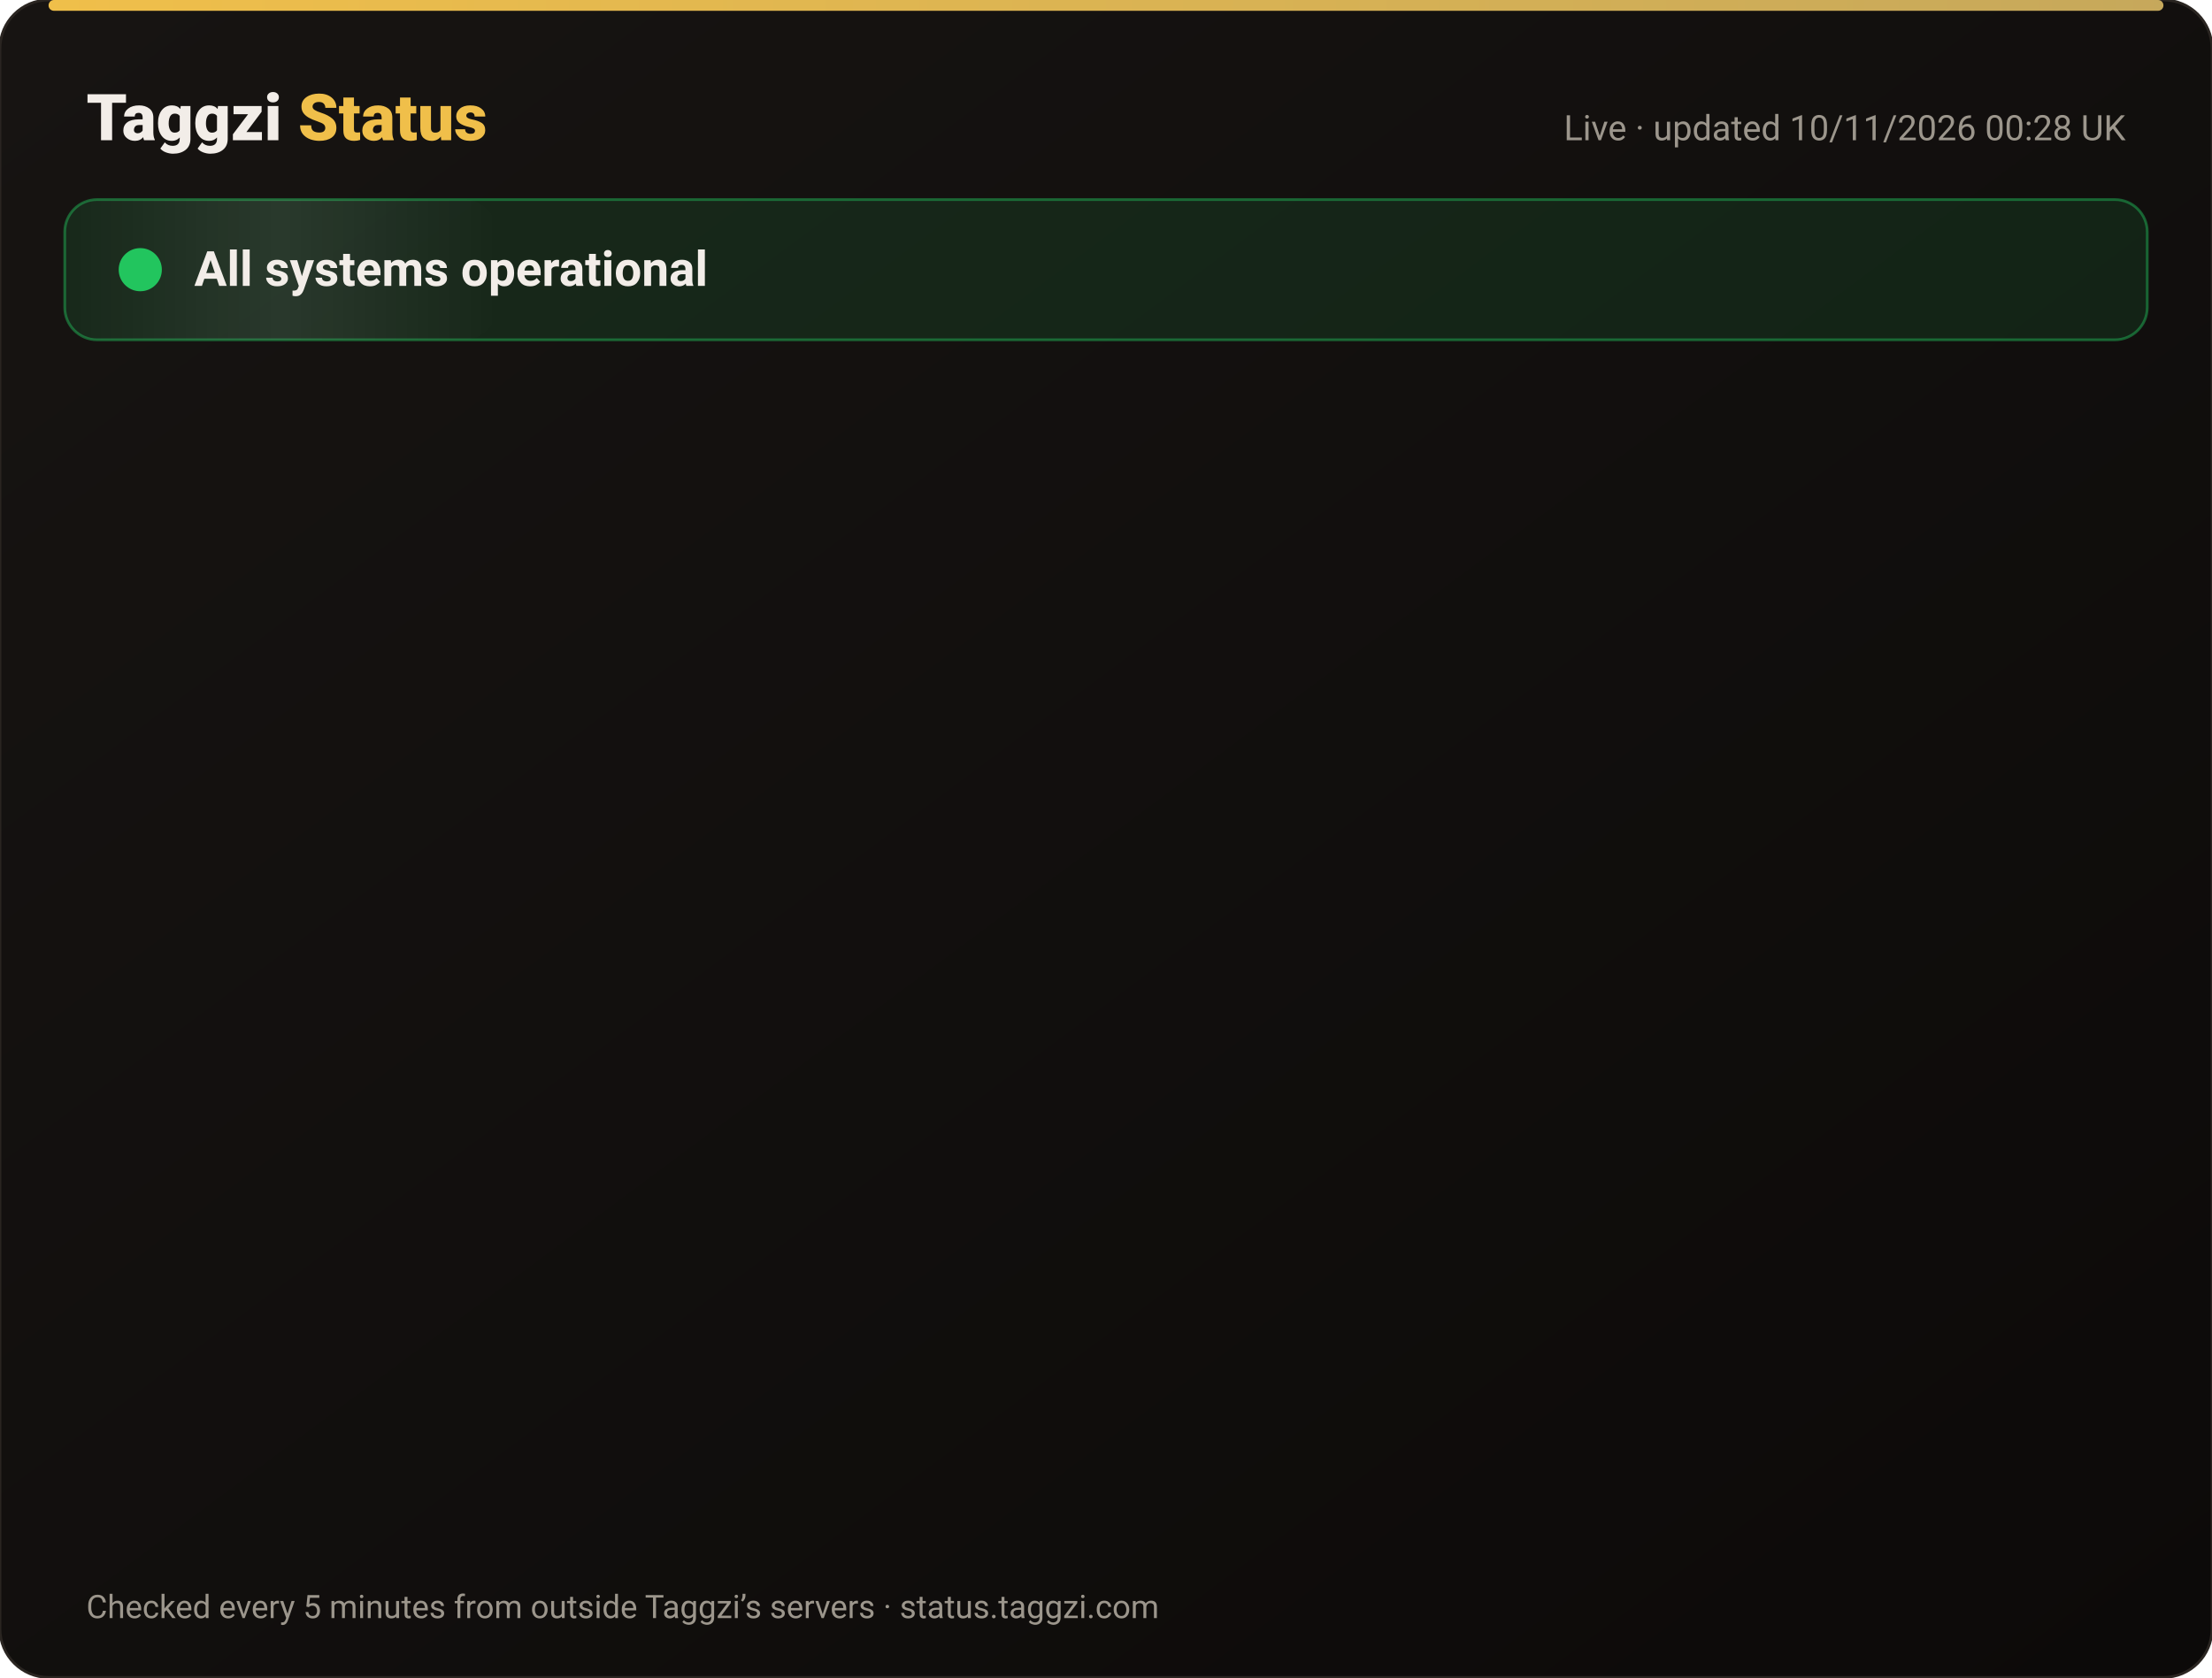
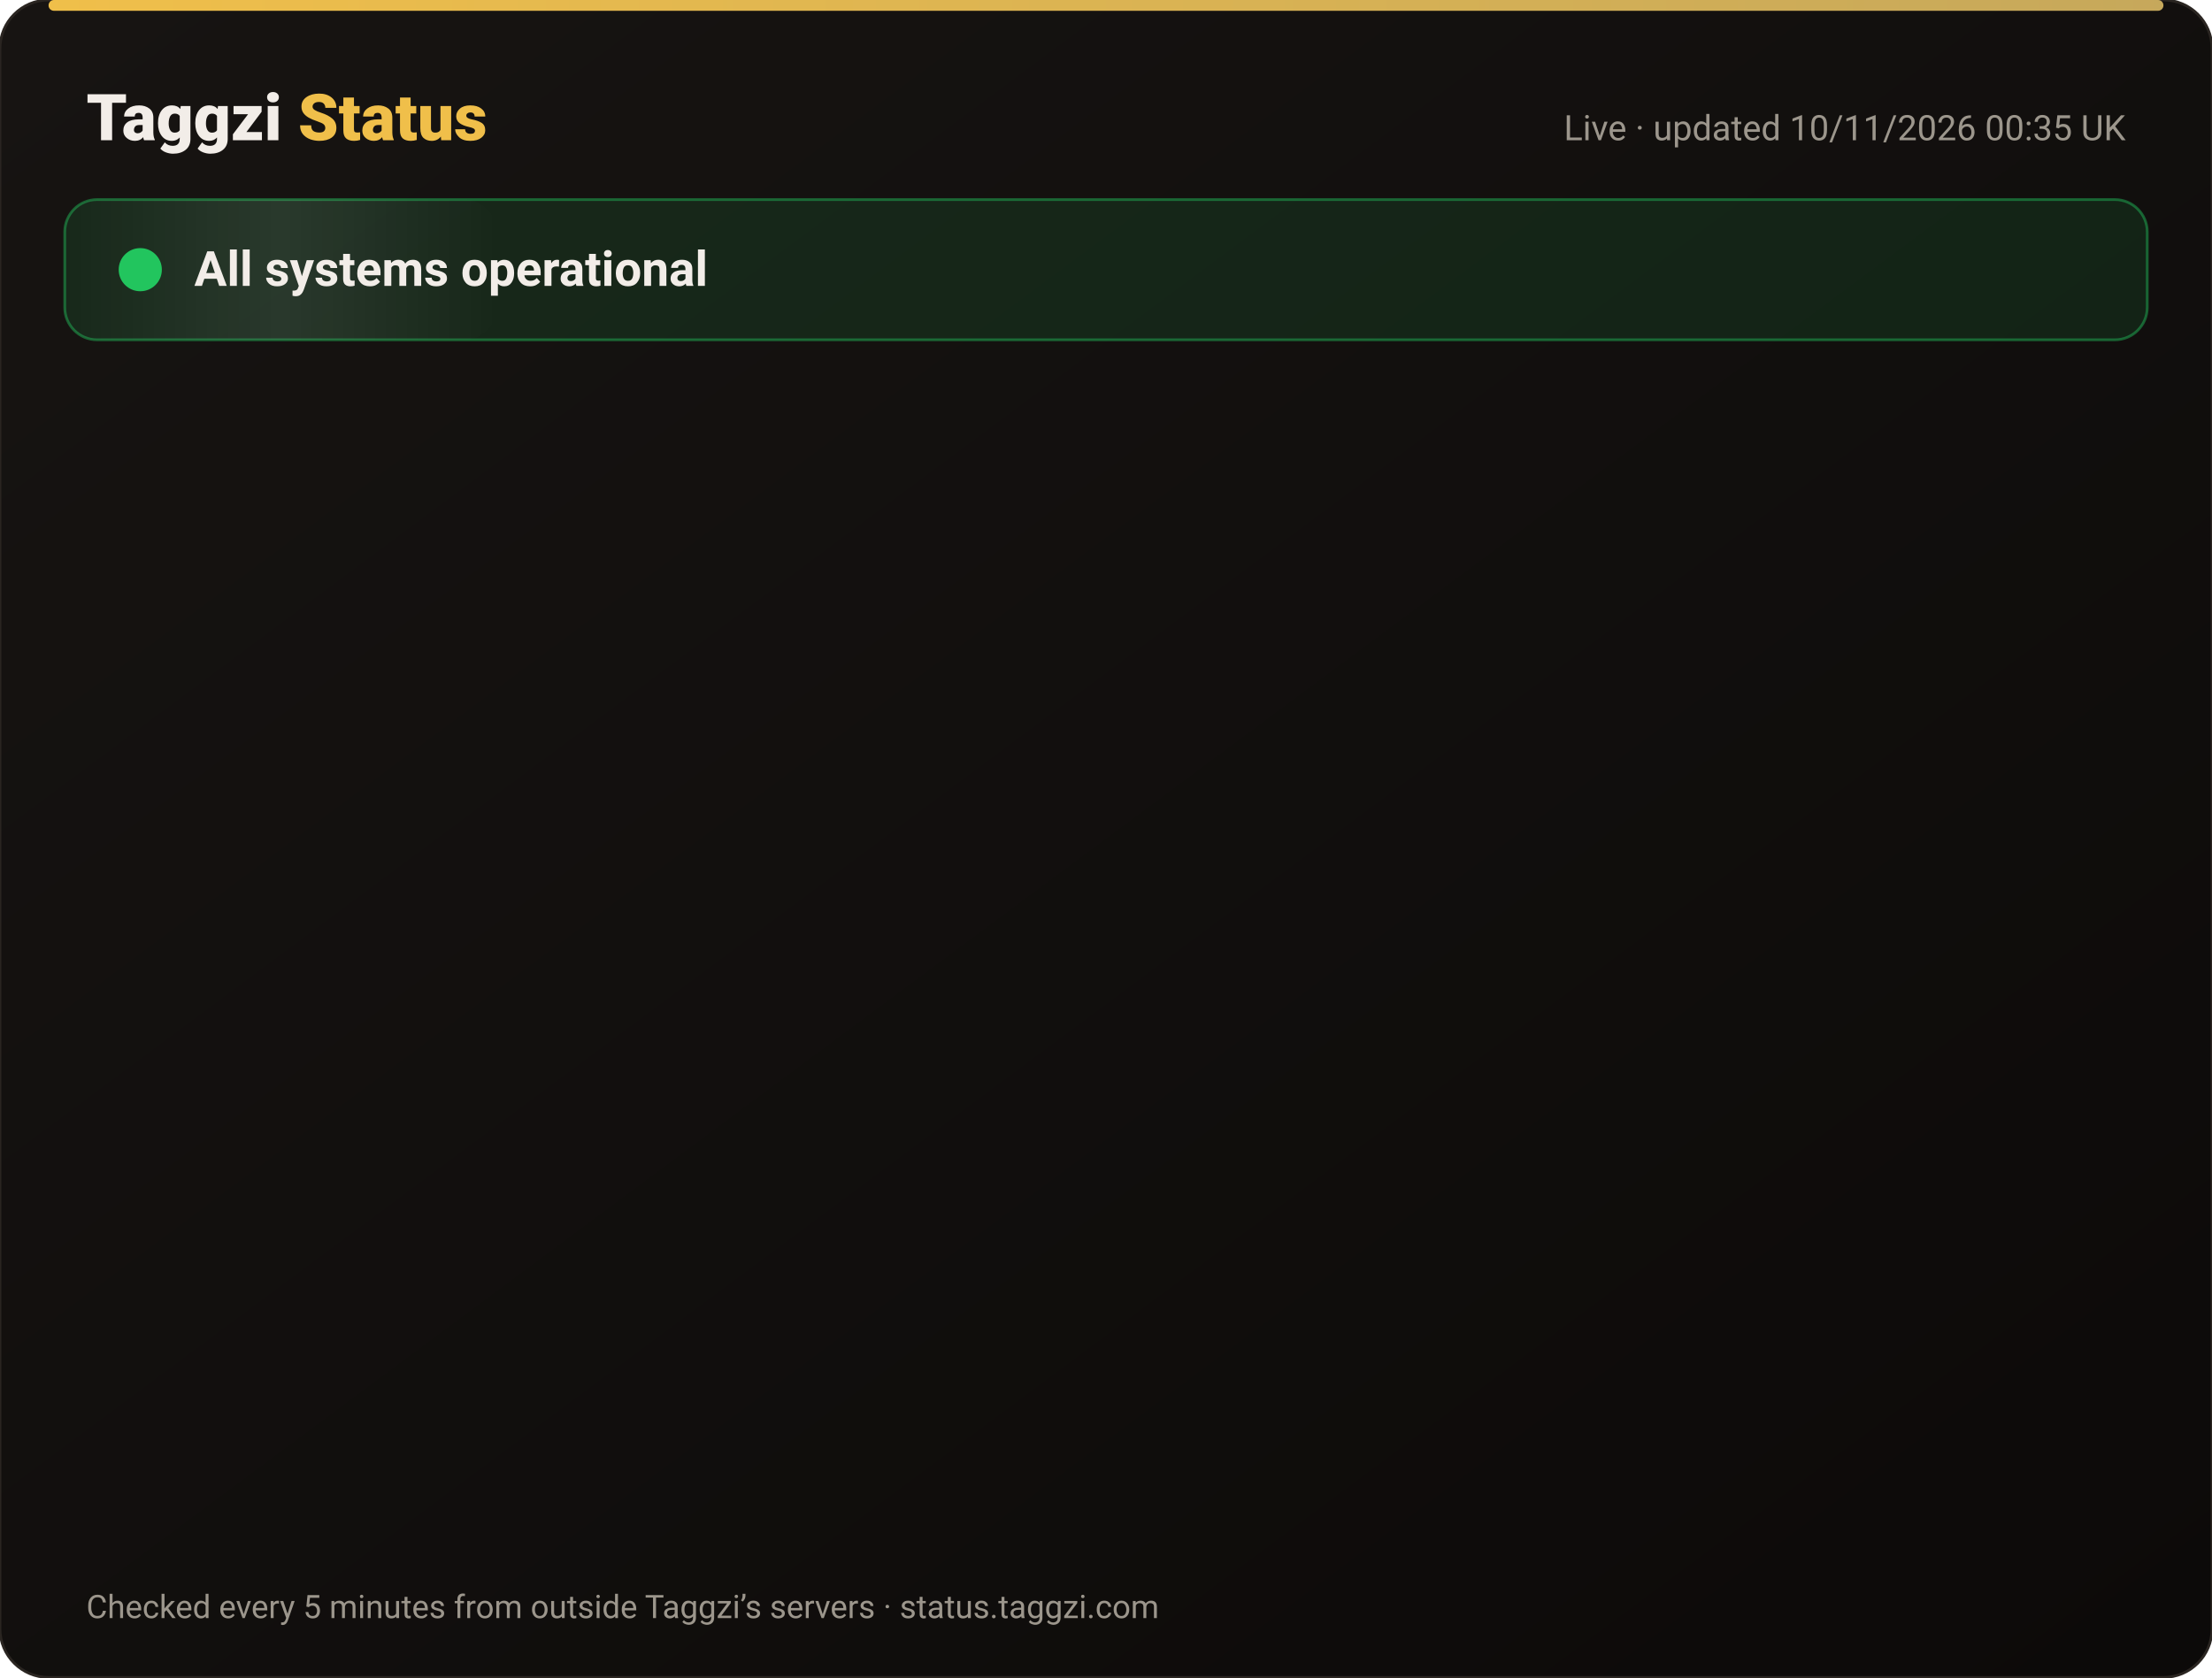
<svg xmlns="http://www.w3.org/2000/svg" width="820" height="622" viewBox="0 0 820 622" font-family="-apple-system,Segoe UI,Roboto,Helvetica,Arial,sans-serif">
  <defs>
    <linearGradient id="bg" x1="0" y1="0" x2="1" y2="1">
      <stop offset="0" stop-color="#171412" />
      <stop offset="1" stop-color="#0C0A09" />
    </linearGradient>
    <linearGradient id="gold" x1="0" x2="1">
      <stop offset="0" stop-color="#F0BF4A" />
      <stop offset="1" stop-color="#c6a85b" />
    </linearGradient>
    <linearGradient id="shine" x1="0" x2="1">
      <stop offset="0" stop-color="#fff" stop-opacity="0" />
      <stop offset=".5" stop-color="#fff" stop-opacity=".08" />
      <stop offset="1" stop-color="#fff" stop-opacity="0" />
    </linearGradient>
  </defs>
  <rect width="820" height="622" rx="18" fill="url(#bg)" stroke="#2a2521" />
  <rect x="18" y="0" width="784" height="4" rx="2" fill="url(#gold)" />
  <text x="32" y="52" font-size="24" font-weight="800" fill="#F2EDE8">Taggzi <tspan fill="#F0BF4A">Status</tspan>
  </text>
-   <text x="788" y="52" font-size="13" fill="#9C968C" text-anchor="end">Live · updated 10/11/2026 00:28 UK</text>
+   <text x="788" y="52" font-size="13" fill="#9C968C" text-anchor="end">Live · updated 10/11/2026 00:35 UK</text>
  <rect x="24" y="74" width="772" height="52" rx="12" fill="#22c55e" fill-opacity=".12" stroke="#22c55e" stroke-opacity=".45" />
  <rect x="24" y="74" width="160" height="52" rx="12" fill="url(#shine)">
    <animate attributeName="x" from="-160" to="820" dur="4s" repeatCount="indefinite" />
  </rect>
  <circle cx="52" cy="100" r="7" fill="#22c55e" />
  <circle cx="52" cy="100" r="7" fill="none" stroke="#22c55e" stroke-width="2">
    <animate attributeName="r" values="7;15;7" dur="2s" repeatCount="indefinite" />
    <animate attributeName="opacity" values=".9;0;.9" dur="2s" repeatCount="indefinite" />
  </circle>
  <text x="72" y="106" font-size="18" font-weight="700" fill="#F2EDE8">All systems operational</text>
  <g opacity="0">
    <animate attributeName="opacity" from="0" to="1" begin="0.00s" dur=".6s" fill="freeze" />
    <line x1="32" y1="188" x2="788" y2="188" stroke="#2a2521" />
    <circle cx="44" cy="166" r="6" fill="#22c55e">
      <animate attributeName="opacity" values="1;.45;1" dur="2.4s" begin="0.00s" repeatCount="indefinite" />
    </circle>
    <text x="62" y="171" font-size="15" font-weight="650" fill="#F2EDE8">Website</text>
    <text x="630" y="171" font-size="13" fill="#9C968C" text-anchor="end">99.97% uptime</text>
    <rect x="648" y="154" width="140" height="24" rx="12" fill="#22c55e" fill-opacity=".14" stroke="#22c55e" stroke-opacity=".5" />
    <text x="718" y="171" font-size="12" font-weight="700" fill="#22c55e" text-anchor="middle">Operational</text>
  </g>
  <g opacity="0">
    <animate attributeName="opacity" from="0" to="1" begin="0.15s" dur=".6s" fill="freeze" />
    <line x1="32" y1="234" x2="788" y2="234" stroke="#2a2521" />
    <circle cx="44" cy="212" r="6" fill="#22c55e">
      <animate attributeName="opacity" values="1;.45;1" dur="2.4s" begin="0.15s" repeatCount="indefinite" />
    </circle>
    <text x="62" y="217" font-size="15" font-weight="650" fill="#F2EDE8">Tag scans</text>
    <text x="630" y="217" font-size="13" fill="#9C968C" text-anchor="end">99.97% uptime</text>
    <rect x="648" y="200" width="140" height="24" rx="12" fill="#22c55e" fill-opacity=".14" stroke="#22c55e" stroke-opacity=".5" />
    <text x="718" y="217" font-size="12" font-weight="700" fill="#22c55e" text-anchor="middle">Operational</text>
  </g>
  <g opacity="0">
    <animate attributeName="opacity" from="0" to="1" begin="0.30s" dur=".6s" fill="freeze" />
    <line x1="32" y1="280" x2="788" y2="280" stroke="#2a2521" />
    <circle cx="44" cy="258" r="6" fill="#22c55e">
      <animate attributeName="opacity" values="1;.45;1" dur="2.4s" begin="0.30s" repeatCount="indefinite" />
    </circle>
    <text x="62" y="263" font-size="15" font-weight="650" fill="#F2EDE8">Manual tag lookup</text>
    <text x="630" y="263" font-size="13" fill="#9C968C" text-anchor="end">99.97% uptime</text>
    <rect x="648" y="246" width="140" height="24" rx="12" fill="#22c55e" fill-opacity=".14" stroke="#22c55e" stroke-opacity=".5" />
    <text x="718" y="263" font-size="12" font-weight="700" fill="#22c55e" text-anchor="middle">Operational</text>
  </g>
  <g opacity="0">
    <animate attributeName="opacity" from="0" to="1" begin="0.45s" dur=".6s" fill="freeze" />
    <line x1="32" y1="326" x2="788" y2="326" stroke="#2a2521" />
    <circle cx="44" cy="304" r="6" fill="#22c55e">
      <animate attributeName="opacity" values="1;.45;1" dur="2.4s" begin="0.45s" repeatCount="indefinite" />
    </circle>
    <text x="62" y="309" font-size="15" font-weight="650" fill="#F2EDE8">App &amp; login</text>
    <text x="630" y="309" font-size="13" fill="#9C968C" text-anchor="end">99.97% uptime</text>
    <rect x="648" y="292" width="140" height="24" rx="12" fill="#22c55e" fill-opacity=".14" stroke="#22c55e" stroke-opacity=".5" />
    <text x="718" y="309" font-size="12" font-weight="700" fill="#22c55e" text-anchor="middle">Operational</text>
  </g>
  <g opacity="0">
    <animate attributeName="opacity" from="0" to="1" begin="0.60s" dur=".6s" fill="freeze" />
    <line x1="32" y1="372" x2="788" y2="372" stroke="#2a2521" />
    <circle cx="44" cy="350" r="6" fill="#22c55e">
      <animate attributeName="opacity" values="1;.45;1" dur="2.4s" begin="0.60s" repeatCount="indefinite" />
    </circle>
    <text x="62" y="355" font-size="15" font-weight="650" fill="#F2EDE8">Community alerts</text>
    <text x="630" y="355" font-size="13" fill="#9C968C" text-anchor="end">99.97% uptime</text>
    <rect x="648" y="338" width="140" height="24" rx="12" fill="#22c55e" fill-opacity=".14" stroke="#22c55e" stroke-opacity=".5" />
    <text x="718" y="355" font-size="12" font-weight="700" fill="#22c55e" text-anchor="middle">Operational</text>
  </g>
  <g opacity="0">
    <animate attributeName="opacity" from="0" to="1" begin="0.75s" dur=".6s" fill="freeze" />
    <line x1="32" y1="418" x2="788" y2="418" stroke="#2a2521" />
    <circle cx="44" cy="396" r="6" fill="#22c55e">
      <animate attributeName="opacity" values="1;.45;1" dur="2.4s" begin="0.75s" repeatCount="indefinite" />
    </circle>
    <text x="62" y="401" font-size="15" font-weight="650" fill="#F2EDE8">Private calling</text>
    <text x="630" y="401" font-size="13" fill="#9C968C" text-anchor="end">99.97% uptime</text>
    <rect x="648" y="384" width="140" height="24" rx="12" fill="#22c55e" fill-opacity=".14" stroke="#22c55e" stroke-opacity=".5" />
    <text x="718" y="401" font-size="12" font-weight="700" fill="#22c55e" text-anchor="middle">Operational</text>
  </g>
  <g opacity="0">
    <animate attributeName="opacity" from="0" to="1" begin="0.90s" dur=".6s" fill="freeze" />
    <line x1="32" y1="464" x2="788" y2="464" stroke="#2a2521" />
    <circle cx="44" cy="442" r="6" fill="#22c55e">
      <animate attributeName="opacity" values="1;.45;1" dur="2.4s" begin="0.90s" repeatCount="indefinite" />
    </circle>
    <text x="62" y="447" font-size="15" font-weight="650" fill="#F2EDE8">Payments</text>
    <text x="630" y="447" font-size="13" fill="#9C968C" text-anchor="end">99.96% uptime</text>
    <rect x="648" y="430" width="140" height="24" rx="12" fill="#22c55e" fill-opacity=".14" stroke="#22c55e" stroke-opacity=".5" />
    <text x="718" y="447" font-size="12" font-weight="700" fill="#22c55e" text-anchor="middle">Operational</text>
  </g>
  <g opacity="0">
    <animate attributeName="opacity" from="0" to="1" begin="1.05s" dur=".6s" fill="freeze" />
    <line x1="32" y1="510" x2="788" y2="510" stroke="#2a2521" />
    <circle cx="44" cy="488" r="6" fill="#22c55e">
      <animate attributeName="opacity" values="1;.45;1" dur="2.4s" begin="1.05s" repeatCount="indefinite" />
    </circle>
    <text x="62" y="493" font-size="15" font-weight="650" fill="#F2EDE8">Email &amp; support</text>
    <text x="630" y="493" font-size="13" fill="#9C968C" text-anchor="end">99.97% uptime</text>
    <rect x="648" y="476" width="140" height="24" rx="12" fill="#22c55e" fill-opacity=".14" stroke="#22c55e" stroke-opacity=".5" />
    <text x="718" y="493" font-size="12" font-weight="700" fill="#22c55e" text-anchor="middle">Operational</text>
  </g>
  <g opacity="0">
    <animate attributeName="opacity" from="0" to="1" begin="1.20s" dur=".6s" fill="freeze" />
    <line x1="32" y1="556" x2="788" y2="556" stroke="#2a2521" />
    <circle cx="44" cy="534" r="6" fill="#22c55e">
      <animate attributeName="opacity" values="1;.45;1" dur="2.4s" begin="1.20s" repeatCount="indefinite" />
    </circle>
    <text x="62" y="539" font-size="15" font-weight="650" fill="#F2EDE8">Secure connection (SSL)</text>
    <text x="630" y="539" font-size="13" fill="#9C968C" text-anchor="end">100.00% uptime</text>
    <rect x="648" y="522" width="140" height="24" rx="12" fill="#22c55e" fill-opacity=".14" stroke="#22c55e" stroke-opacity=".5" />
    <text x="718" y="539" font-size="12" font-weight="700" fill="#22c55e" text-anchor="middle">Operational</text>
  </g>
  <text x="32" y="600" font-size="12" fill="#9C968C">Checked every 5 minutes from outside Taggzi’s servers · status.taggzi.com</text>
</svg>
